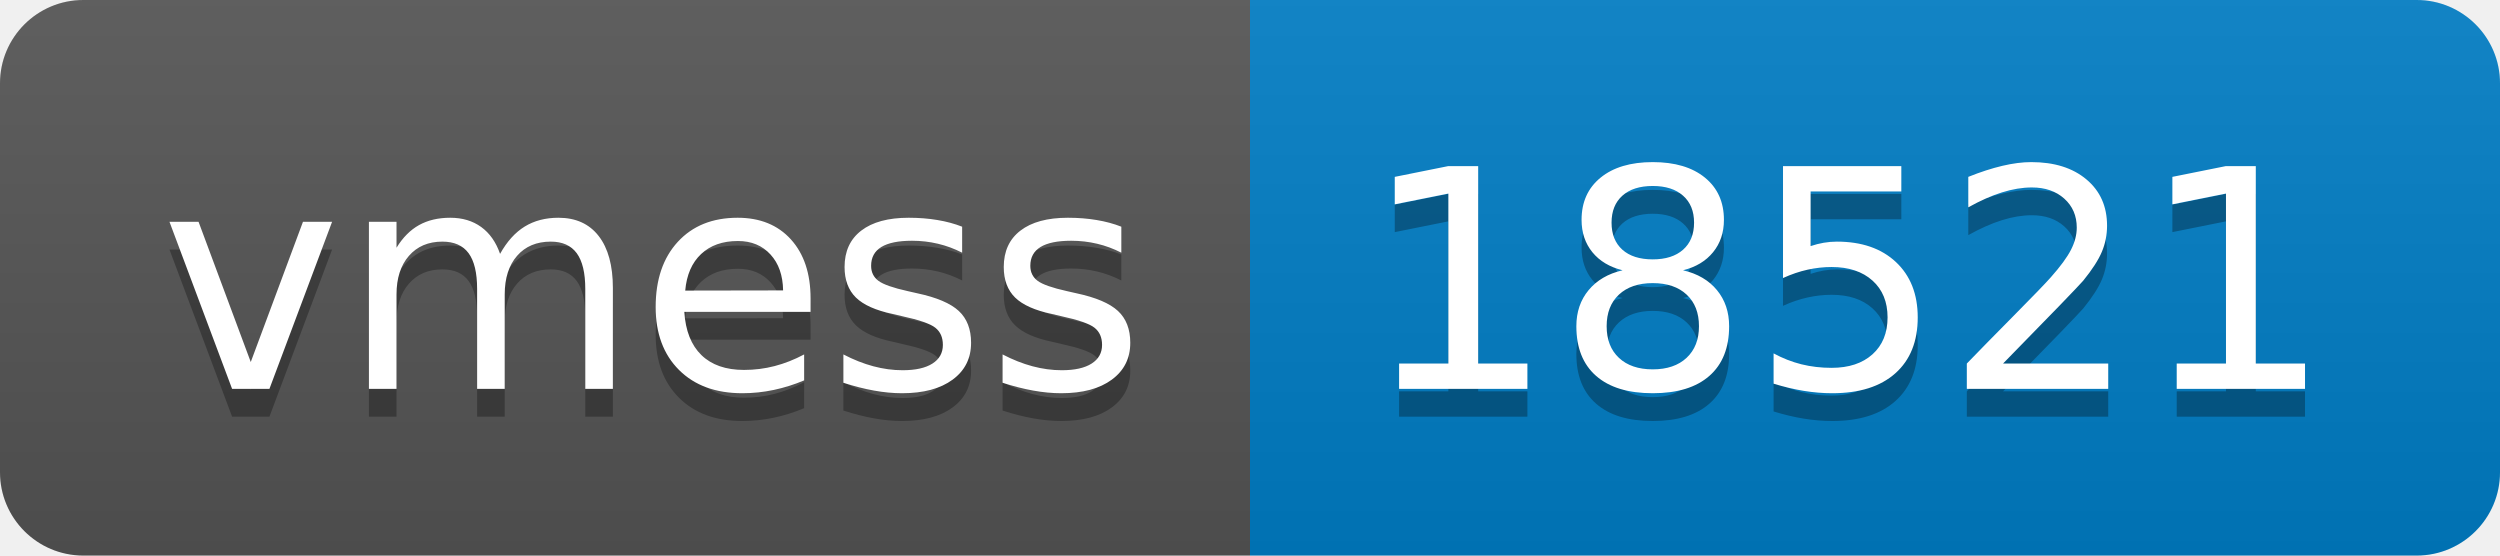
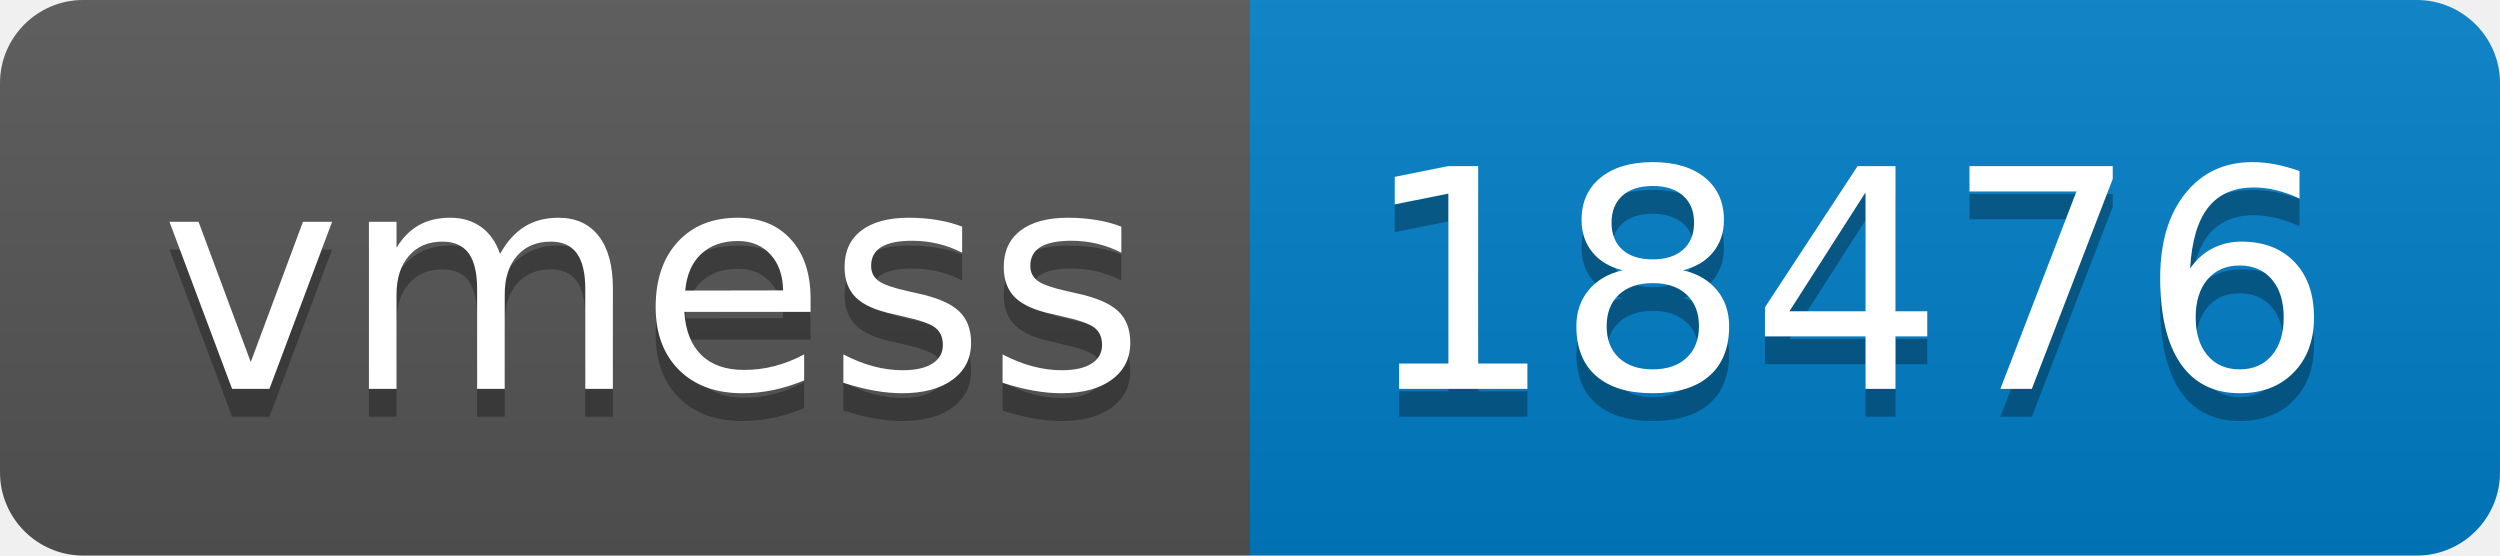
- <svg xmlns="http://www.w3.org/2000/svg" width="90" height="20" role="img" aria-label="vmess: 18521">
+ <svg xmlns="http://www.w3.org/2000/svg" width="90" height="20" role="img" aria-label="vmess: 18476">
  <linearGradient id="s" x2="0" y2="100%">
    <stop offset="0" stop-color="#bbb" stop-opacity=".1" />
    <stop offset="1" stop-opacity=".1" />
  </linearGradient>
  <clipPath id="r">
    <rect width="90" height="20" rx="3" fill="#fff" />
  </clipPath>
  <g clip-path="url(#r)">
    <rect width="45" height="20" fill="#555" />
    <rect x="45" width="45" height="20" fill="#007ec6" />
    <rect width="90" height="20" fill="url(#s)" />
  </g>
  <g fill="#fff" text-anchor="middle" font-family="Verdana,Geneva,DejaVu Sans,sans-serif" text-rendering="geometricPrecision" font-size="110">
    <text aria-hidden="true" x="235" y="150" fill="#010101" fill-opacity=".3" transform="scale(.1)" textLength="350">vmess</text>
    <text x="235" y="140" transform="scale(.1)" fill="#fff" textLength="350">vmess</text>
-     <text aria-hidden="true" x="665" y="150" fill="#010101" fill-opacity=".3" transform="scale(.1)" textLength="350">18521</text>
-     <text x="665" y="140" transform="scale(.1)" fill="#fff" textLength="350">18521</text>
+     <text aria-hidden="true" x="665" y="150" fill="#010101" fill-opacity=".3" transform="scale(.1)" textLength="350">18476</text>
+     <text x="665" y="140" transform="scale(.1)" fill="#fff" textLength="350">18476</text>
  </g>
</svg>
